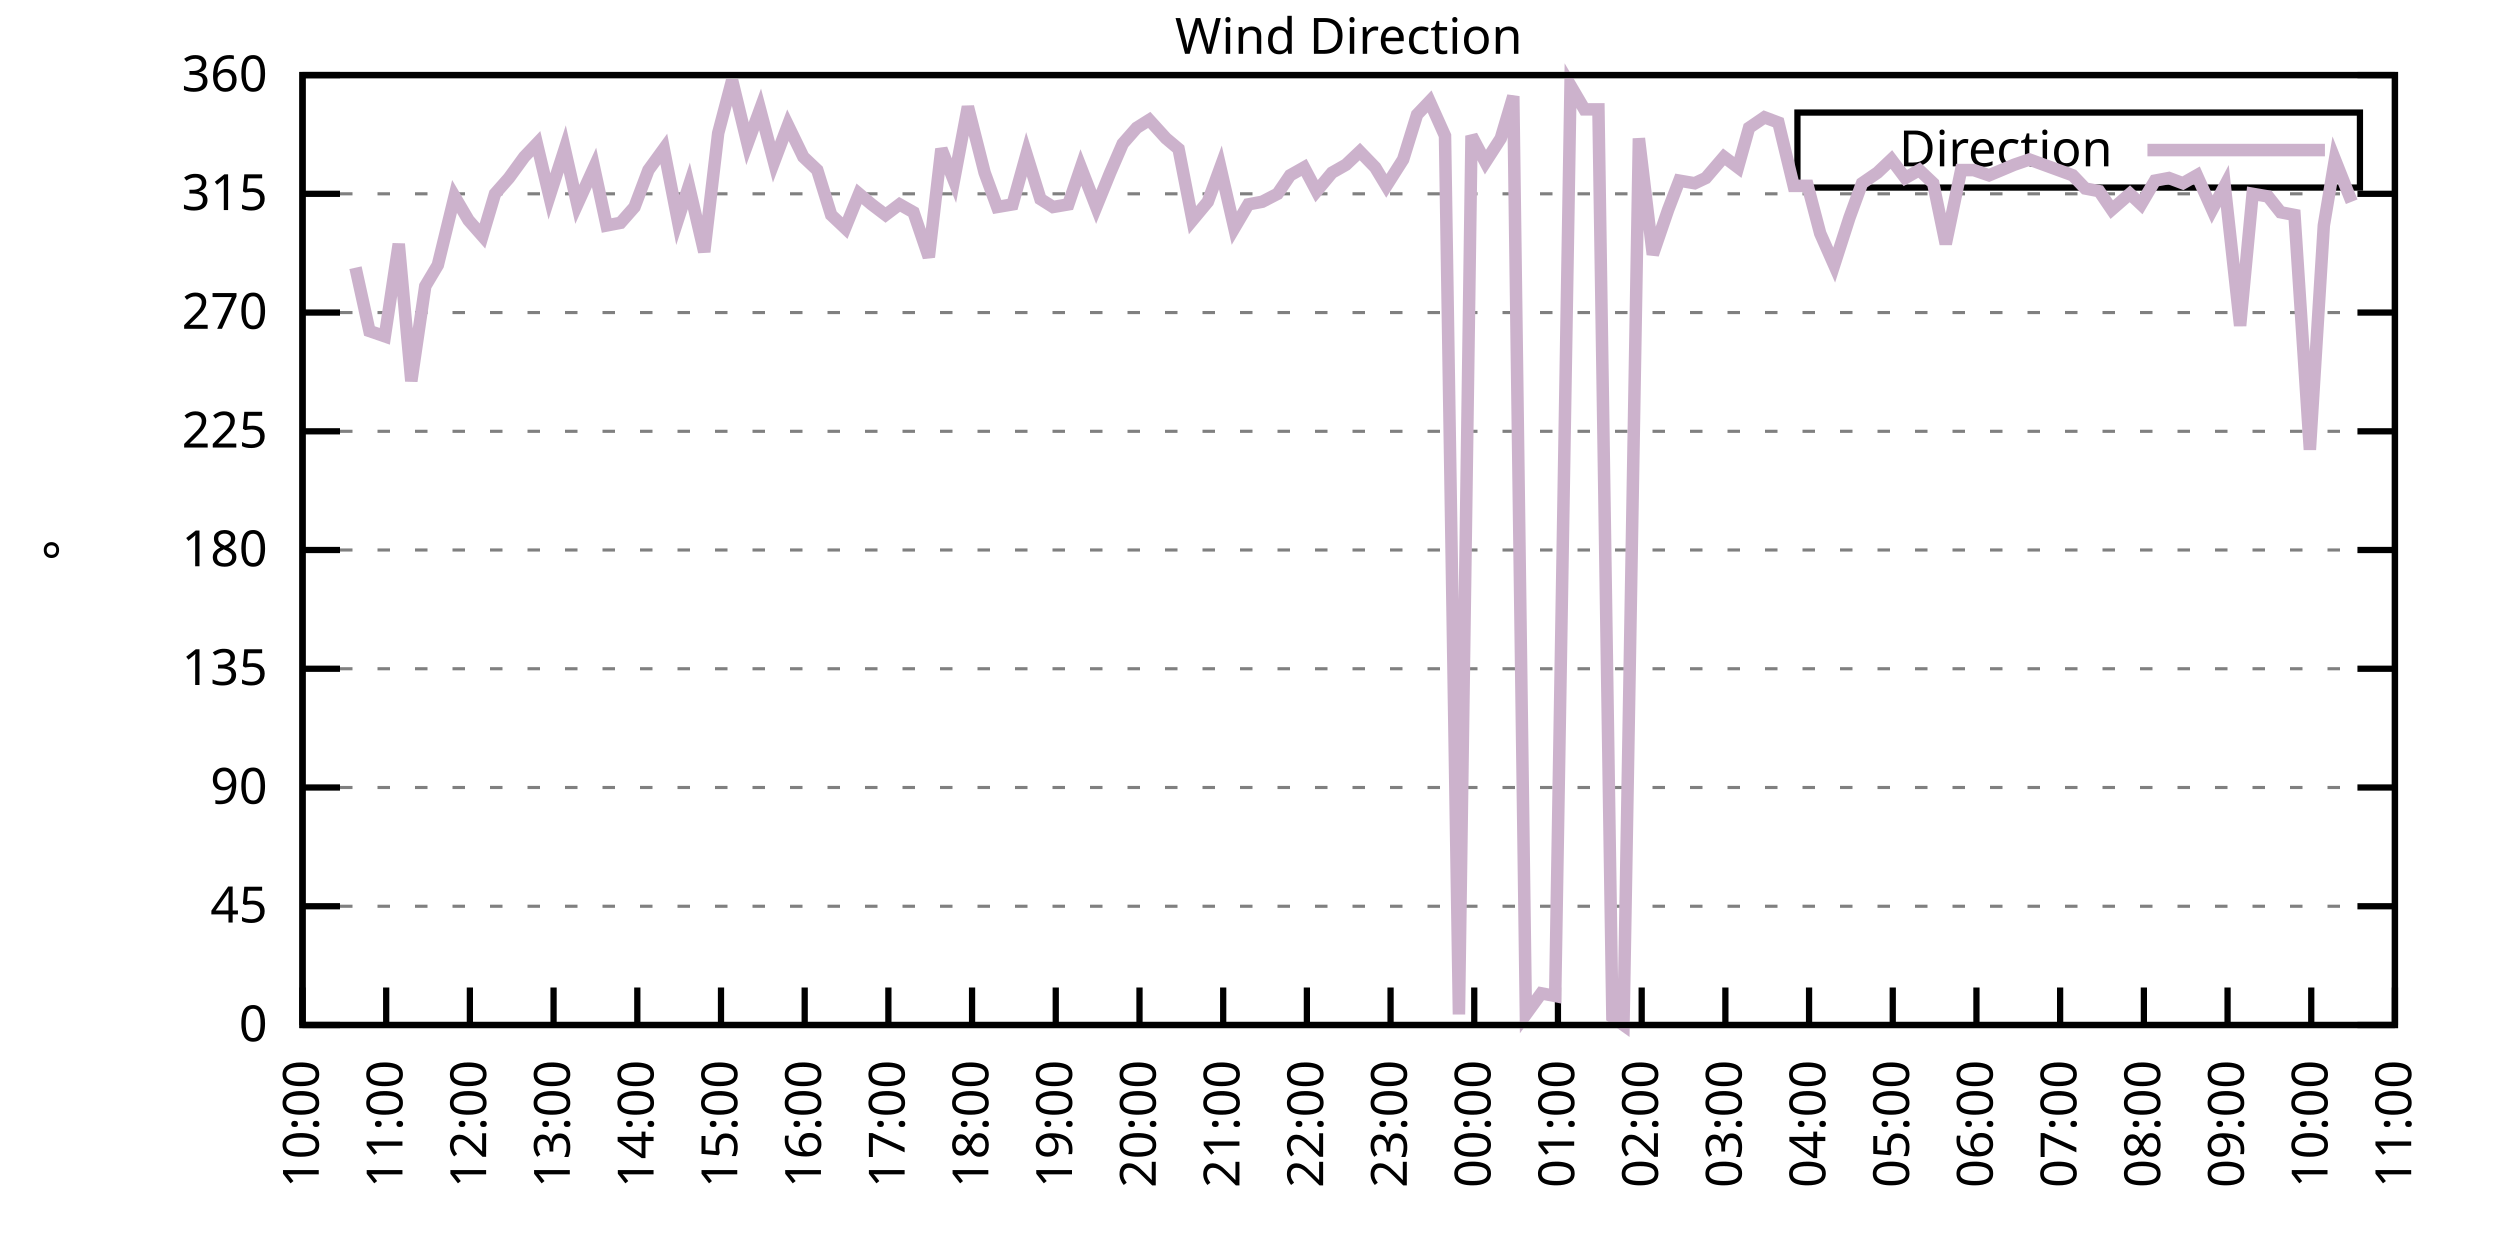
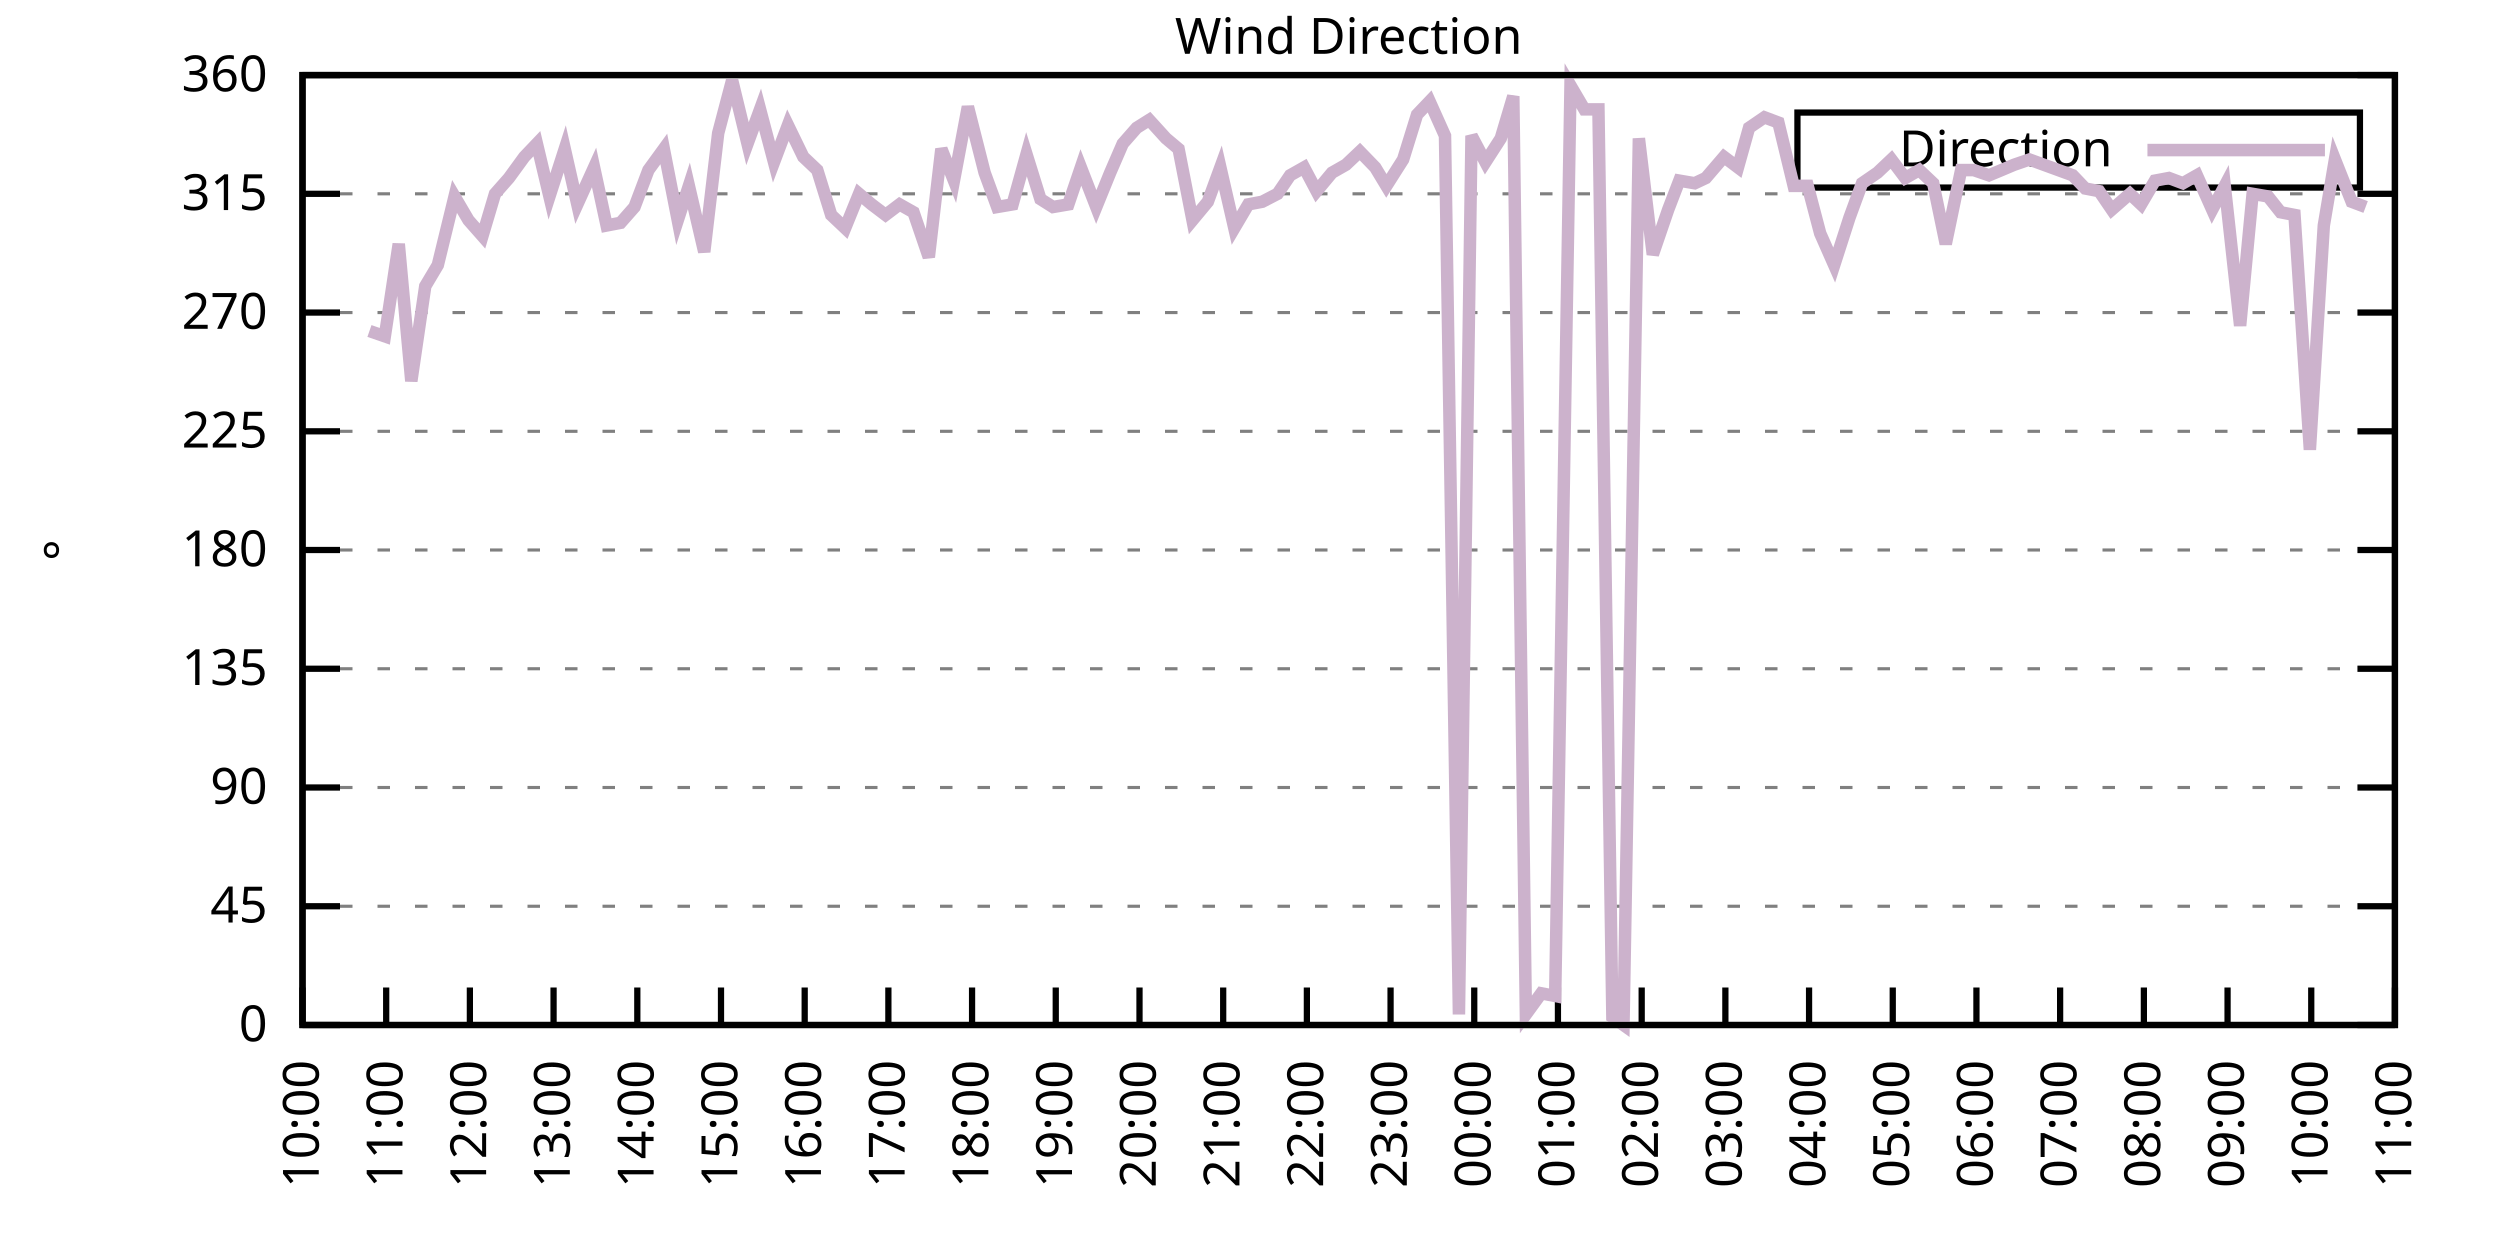
<svg xmlns="http://www.w3.org/2000/svg" xmlns:xlink="http://www.w3.org/1999/xlink" width="400" height="200" viewBox="0 0 400 200">
  <g id="gnuplot_canvas">
    <rect x="0" y="0" width="400" height="200" fill="none" />
    <defs>
      <circle id="gpDot" r="0.5" stroke-width="0.5" stroke="currentColor" />
      <path id="gpPt0" stroke-width="0.333" stroke="currentColor" d="M-1,0 h2 M0,-1 v2" />
      <path id="gpPt1" stroke-width="0.333" stroke="currentColor" d="M-1,-1 L1,1 M1,-1 L-1,1" />
      <path id="gpPt2" stroke-width="0.333" stroke="currentColor" d="M-1,0 L1,0 M0,-1 L0,1 M-1,-1 L1,1 M-1,1 L1,-1" />
      <rect id="gpPt3" stroke-width="0.333" stroke="currentColor" x="-1" y="-1" width="2" height="2" />
      <rect id="gpPt4" stroke-width="0.333" stroke="currentColor" fill="currentColor" x="-1" y="-1" width="2" height="2" />
      <circle id="gpPt5" stroke-width="0.333" stroke="currentColor" cx="0" cy="0" r="1" />
      <use xlink:href="#gpPt5" id="gpPt6" fill="currentColor" stroke="none" />
      <path id="gpPt7" stroke-width="0.333" stroke="currentColor" d="M0,-1.33 L-1.33,0.67 L1.33,0.67 z" />
      <use xlink:href="#gpPt7" id="gpPt8" fill="currentColor" stroke="none" />
      <use xlink:href="#gpPt7" id="gpPt9" stroke="currentColor" transform="rotate(180)" />
      <use xlink:href="#gpPt9" id="gpPt10" fill="currentColor" stroke="none" />
      <use xlink:href="#gpPt3" id="gpPt11" stroke="currentColor" transform="rotate(45)" />
      <use xlink:href="#gpPt11" id="gpPt12" fill="currentColor" stroke="none" />
      <path id="gpPt13" stroke-width="0.333" stroke="currentColor" d="M0,1.330 L1.265,0.411 L0.782,-1.067 L-0.782,-1.076 L-1.265,0.411 z" />
      <use xlink:href="#gpPt13" id="gpPt14" fill="currentColor" stroke="none" />
      <filter id="textbox" filterUnits="objectBoundingBox" x="0" y="0" height="1" width="1">
        <feFlood flood-color="white" flood-opacity="1" result="bgnd" />
        <feComposite in="SourceGraphic" in2="bgnd" operator="atop" />
      </filter>
      <filter id="greybox" filterUnits="objectBoundingBox" x="0" y="0" height="1" width="1">
        <feFlood flood-color="lightgrey" flood-opacity="1" result="grey" />
        <feComposite in="SourceGraphic" in2="grey" operator="atop" />
      </filter>
    </defs>
    <g fill="none" color="white" stroke="currentColor" stroke-width="1.00" stroke-linecap="butt" stroke-linejoin="miter">
</g>
    <g fill="none" color="black" stroke="currentColor" stroke-width="1.00" stroke-linecap="butt" stroke-linejoin="miter">
      <g stroke="none" shape-rendering="crispEdges">
        <polygon fill="rgb(255, 255, 255)" points="48.40,164.00 383.18,164.00 383.18,12.02 48.40,12.02 " />
      </g>
    </g>
    <g fill="none" color="black" stroke="currentColor" stroke-width="1.00" stroke-linecap="butt" stroke-linejoin="miter">
</g>
    <g fill="none" color="black" stroke="black" stroke-width="0.50" stroke-linecap="butt" stroke-linejoin="miter">
</g>
    <g fill="none" color="gray" stroke="currentColor" stroke-width="0.50" stroke-linecap="butt" stroke-linejoin="miter">
      <path stroke="gray" stroke-dasharray="2,4" class="gridline" d="M48.40,164.00 L383.19,164.00  " />
    </g>
    <g fill="none" color="gray" stroke="gray" stroke-width="1.00" stroke-linecap="butt" stroke-linejoin="miter">
</g>
    <g fill="none" color="black" stroke="currentColor" stroke-width="1.00" stroke-linecap="butt" stroke-linejoin="miter">
      <path stroke="black" d="M48.40,164.00 L54.40,164.00 M383.19,164.00 L377.19,164.00  " />
      <g transform="translate(42.80,166.60)" stroke="none" fill="black" font-family="Sans" font-size="8.00" text-anchor="end">
        <text>
          <tspan font-family="Sans"> 0</tspan>
        </text>
      </g>
    </g>
    <g fill="none" color="black" stroke="currentColor" stroke-width="1.00" stroke-linecap="butt" stroke-linejoin="miter">
</g>
    <g fill="none" color="black" stroke="black" stroke-width="0.50" stroke-linecap="butt" stroke-linejoin="miter">
</g>
    <g fill="none" color="gray" stroke="currentColor" stroke-width="0.50" stroke-linecap="butt" stroke-linejoin="miter">
      <path stroke="gray" stroke-dasharray="2,4" class="gridline" d="M48.40,145.00 L383.19,145.00  " />
    </g>
    <g fill="none" color="gray" stroke="gray" stroke-width="1.00" stroke-linecap="butt" stroke-linejoin="miter">
</g>
    <g fill="none" color="black" stroke="currentColor" stroke-width="1.00" stroke-linecap="butt" stroke-linejoin="miter">
      <path stroke="black" d="M48.40,145.00 L54.40,145.00 M383.19,145.00 L377.19,145.00  " />
      <g transform="translate(42.80,147.60)" stroke="none" fill="black" font-family="Sans" font-size="8.00" text-anchor="end">
        <text>
          <tspan font-family="Sans"> 45</tspan>
        </text>
      </g>
    </g>
    <g fill="none" color="black" stroke="currentColor" stroke-width="1.00" stroke-linecap="butt" stroke-linejoin="miter">
</g>
    <g fill="none" color="black" stroke="black" stroke-width="0.50" stroke-linecap="butt" stroke-linejoin="miter">
</g>
    <g fill="none" color="gray" stroke="currentColor" stroke-width="0.50" stroke-linecap="butt" stroke-linejoin="miter">
      <path stroke="gray" stroke-dasharray="2,4" class="gridline" d="M48.40,126.00 L383.19,126.00  " />
    </g>
    <g fill="none" color="gray" stroke="gray" stroke-width="1.00" stroke-linecap="butt" stroke-linejoin="miter">
</g>
    <g fill="none" color="black" stroke="currentColor" stroke-width="1.00" stroke-linecap="butt" stroke-linejoin="miter">
      <path stroke="black" d="M48.40,126.00 L54.40,126.00 M383.19,126.00 L377.19,126.00  " />
      <g transform="translate(42.80,128.60)" stroke="none" fill="black" font-family="Sans" font-size="8.00" text-anchor="end">
        <text>
          <tspan font-family="Sans"> 90</tspan>
        </text>
      </g>
    </g>
    <g fill="none" color="black" stroke="currentColor" stroke-width="1.00" stroke-linecap="butt" stroke-linejoin="miter">
</g>
    <g fill="none" color="black" stroke="black" stroke-width="0.50" stroke-linecap="butt" stroke-linejoin="miter">
</g>
    <g fill="none" color="gray" stroke="currentColor" stroke-width="0.50" stroke-linecap="butt" stroke-linejoin="miter">
      <path stroke="gray" stroke-dasharray="2,4" class="gridline" d="M48.40,107.00 L383.19,107.00  " />
    </g>
    <g fill="none" color="gray" stroke="gray" stroke-width="1.00" stroke-linecap="butt" stroke-linejoin="miter">
</g>
    <g fill="none" color="black" stroke="currentColor" stroke-width="1.00" stroke-linecap="butt" stroke-linejoin="miter">
      <path stroke="black" d="M48.40,107.00 L54.40,107.00 M383.19,107.00 L377.19,107.00  " />
      <g transform="translate(42.80,109.60)" stroke="none" fill="black" font-family="Sans" font-size="8.00" text-anchor="end">
        <text>
          <tspan font-family="Sans"> 135</tspan>
        </text>
      </g>
    </g>
    <g fill="none" color="black" stroke="currentColor" stroke-width="1.00" stroke-linecap="butt" stroke-linejoin="miter">
</g>
    <g fill="none" color="black" stroke="black" stroke-width="0.50" stroke-linecap="butt" stroke-linejoin="miter">
</g>
    <g fill="none" color="gray" stroke="currentColor" stroke-width="0.50" stroke-linecap="butt" stroke-linejoin="miter">
      <path stroke="gray" stroke-dasharray="2,4" class="gridline" d="M48.40,88.00 L383.19,88.00  " />
    </g>
    <g fill="none" color="gray" stroke="gray" stroke-width="1.00" stroke-linecap="butt" stroke-linejoin="miter">
</g>
    <g fill="none" color="black" stroke="currentColor" stroke-width="1.00" stroke-linecap="butt" stroke-linejoin="miter">
      <path stroke="black" d="M48.40,88.00 L54.40,88.00 M383.19,88.00 L377.19,88.00  " />
      <g transform="translate(42.80,90.60)" stroke="none" fill="black" font-family="Sans" font-size="8.00" text-anchor="end">
        <text>
          <tspan font-family="Sans"> 180</tspan>
        </text>
      </g>
    </g>
    <g fill="none" color="black" stroke="currentColor" stroke-width="1.00" stroke-linecap="butt" stroke-linejoin="miter">
</g>
    <g fill="none" color="black" stroke="black" stroke-width="0.50" stroke-linecap="butt" stroke-linejoin="miter">
</g>
    <g fill="none" color="gray" stroke="currentColor" stroke-width="0.50" stroke-linecap="butt" stroke-linejoin="miter">
      <path stroke="gray" stroke-dasharray="2,4" class="gridline" d="M48.40,69.01 L383.19,69.01  " />
    </g>
    <g fill="none" color="gray" stroke="gray" stroke-width="1.00" stroke-linecap="butt" stroke-linejoin="miter">
</g>
    <g fill="none" color="black" stroke="currentColor" stroke-width="1.00" stroke-linecap="butt" stroke-linejoin="miter">
      <path stroke="black" d="M48.40,69.01 L54.40,69.01 M383.19,69.01 L377.19,69.01  " />
      <g transform="translate(42.80,71.61)" stroke="none" fill="black" font-family="Sans" font-size="8.00" text-anchor="end">
        <text>
          <tspan font-family="Sans"> 225</tspan>
        </text>
      </g>
    </g>
    <g fill="none" color="black" stroke="currentColor" stroke-width="1.00" stroke-linecap="butt" stroke-linejoin="miter">
</g>
    <g fill="none" color="black" stroke="black" stroke-width="0.50" stroke-linecap="butt" stroke-linejoin="miter">
</g>
    <g fill="none" color="gray" stroke="currentColor" stroke-width="0.50" stroke-linecap="butt" stroke-linejoin="miter">
      <path stroke="gray" stroke-dasharray="2,4" class="gridline" d="M48.40,50.01 L383.19,50.01  " />
    </g>
    <g fill="none" color="gray" stroke="gray" stroke-width="1.00" stroke-linecap="butt" stroke-linejoin="miter">
</g>
    <g fill="none" color="black" stroke="currentColor" stroke-width="1.00" stroke-linecap="butt" stroke-linejoin="miter">
      <path stroke="black" d="M48.40,50.01 L54.40,50.01 M383.19,50.01 L377.19,50.01  " />
      <g transform="translate(42.80,52.61)" stroke="none" fill="black" font-family="Sans" font-size="8.00" text-anchor="end">
        <text>
          <tspan font-family="Sans"> 270</tspan>
        </text>
      </g>
    </g>
    <g fill="none" color="black" stroke="currentColor" stroke-width="1.00" stroke-linecap="butt" stroke-linejoin="miter">
</g>
    <g fill="none" color="black" stroke="black" stroke-width="0.50" stroke-linecap="butt" stroke-linejoin="miter">
</g>
    <g fill="none" color="gray" stroke="currentColor" stroke-width="0.50" stroke-linecap="butt" stroke-linejoin="miter">
      <path stroke="gray" stroke-dasharray="2,4" class="gridline" d="M48.40,31.01 L383.19,31.01  " />
    </g>
    <g fill="none" color="gray" stroke="gray" stroke-width="1.00" stroke-linecap="butt" stroke-linejoin="miter">
</g>
    <g fill="none" color="black" stroke="currentColor" stroke-width="1.00" stroke-linecap="butt" stroke-linejoin="miter">
      <path stroke="black" d="M48.40,31.01 L54.40,31.01 M383.19,31.01 L377.19,31.01  " />
      <g transform="translate(42.80,33.61)" stroke="none" fill="black" font-family="Sans" font-size="8.00" text-anchor="end">
        <text>
          <tspan font-family="Sans"> 315</tspan>
        </text>
      </g>
    </g>
    <g fill="none" color="black" stroke="currentColor" stroke-width="1.00" stroke-linecap="butt" stroke-linejoin="miter">
</g>
    <g fill="none" color="black" stroke="black" stroke-width="0.50" stroke-linecap="butt" stroke-linejoin="miter">
</g>
    <g fill="none" color="gray" stroke="currentColor" stroke-width="0.50" stroke-linecap="butt" stroke-linejoin="miter">
      <path stroke="gray" stroke-dasharray="2,4" class="gridline" d="M48.40,12.01 L383.19,12.01  " />
    </g>
    <g fill="none" color="gray" stroke="gray" stroke-width="1.00" stroke-linecap="butt" stroke-linejoin="miter">
</g>
    <g fill="none" color="black" stroke="currentColor" stroke-width="1.00" stroke-linecap="butt" stroke-linejoin="miter">
      <path stroke="black" d="M48.40,12.01 L54.40,12.01 M383.19,12.01 L377.19,12.01  " />
      <g transform="translate(42.80,14.61)" stroke="none" fill="black" font-family="Sans" font-size="8.00" text-anchor="end">
        <text>
          <tspan font-family="Sans"> 360</tspan>
        </text>
      </g>
    </g>
    <g fill="none" color="black" stroke="currentColor" stroke-width="1.00" stroke-linecap="butt" stroke-linejoin="miter">
      <path stroke="black" d="M48.40,164.00 L48.40,158.00  " />
      <g transform="translate(51.00,169.60) rotate(270.00)" stroke="none" fill="black" font-family="Sans" font-size="8.00" text-anchor="end">
        <text>
          <tspan font-family="Sans">10:00</tspan>
        </text>
      </g>
    </g>
    <g fill="none" color="black" stroke="currentColor" stroke-width="1.00" stroke-linecap="butt" stroke-linejoin="miter">
      <path stroke="black" d="M61.79,164.00 L61.79,158.00  " />
      <g transform="translate(64.39,169.60) rotate(270.00)" stroke="none" fill="black" font-family="Sans" font-size="8.00" text-anchor="end">
        <text>
          <tspan font-family="Sans">11:00</tspan>
        </text>
      </g>
    </g>
    <g fill="none" color="black" stroke="currentColor" stroke-width="1.00" stroke-linecap="butt" stroke-linejoin="miter">
      <path stroke="black" d="M75.18,164.00 L75.18,158.00  " />
      <g transform="translate(77.78,169.60) rotate(270.00)" stroke="none" fill="black" font-family="Sans" font-size="8.00" text-anchor="end">
        <text>
          <tspan font-family="Sans">12:00</tspan>
        </text>
      </g>
    </g>
    <g fill="none" color="black" stroke="currentColor" stroke-width="1.00" stroke-linecap="butt" stroke-linejoin="miter">
      <path stroke="black" d="M88.57,164.00 L88.57,158.00  " />
      <g transform="translate(91.17,169.60) rotate(270.00)" stroke="none" fill="black" font-family="Sans" font-size="8.00" text-anchor="end">
        <text>
          <tspan font-family="Sans">13:00</tspan>
        </text>
      </g>
    </g>
    <g fill="none" color="black" stroke="currentColor" stroke-width="1.00" stroke-linecap="butt" stroke-linejoin="miter">
      <path stroke="black" d="M101.97,164.00 L101.97,158.00  " />
      <g transform="translate(104.57,169.60) rotate(270.00)" stroke="none" fill="black" font-family="Sans" font-size="8.00" text-anchor="end">
        <text>
          <tspan font-family="Sans">14:00</tspan>
        </text>
      </g>
    </g>
    <g fill="none" color="black" stroke="currentColor" stroke-width="1.00" stroke-linecap="butt" stroke-linejoin="miter">
      <path stroke="black" d="M115.36,164.00 L115.36,158.00  " />
      <g transform="translate(117.96,169.60) rotate(270.00)" stroke="none" fill="black" font-family="Sans" font-size="8.00" text-anchor="end">
        <text>
          <tspan font-family="Sans">15:00</tspan>
        </text>
      </g>
    </g>
    <g fill="none" color="black" stroke="currentColor" stroke-width="1.00" stroke-linecap="butt" stroke-linejoin="miter">
      <path stroke="black" d="M128.75,164.00 L128.75,158.00  " />
      <g transform="translate(131.35,169.60) rotate(270.00)" stroke="none" fill="black" font-family="Sans" font-size="8.00" text-anchor="end">
        <text>
          <tspan font-family="Sans">16:00</tspan>
        </text>
      </g>
    </g>
    <g fill="none" color="black" stroke="currentColor" stroke-width="1.00" stroke-linecap="butt" stroke-linejoin="miter">
      <path stroke="black" d="M142.14,164.00 L142.14,158.00  " />
      <g transform="translate(144.74,169.60) rotate(270.00)" stroke="none" fill="black" font-family="Sans" font-size="8.00" text-anchor="end">
        <text>
          <tspan font-family="Sans">17:00</tspan>
        </text>
      </g>
    </g>
    <g fill="none" color="black" stroke="currentColor" stroke-width="1.00" stroke-linecap="butt" stroke-linejoin="miter">
      <path stroke="black" d="M155.53,164.00 L155.53,158.00  " />
      <g transform="translate(158.13,169.60) rotate(270.00)" stroke="none" fill="black" font-family="Sans" font-size="8.00" text-anchor="end">
        <text>
          <tspan font-family="Sans">18:00</tspan>
        </text>
      </g>
    </g>
    <g fill="none" color="black" stroke="currentColor" stroke-width="1.00" stroke-linecap="butt" stroke-linejoin="miter">
      <path stroke="black" d="M168.92,164.00 L168.92,158.00  " />
      <g transform="translate(171.52,169.60) rotate(270.00)" stroke="none" fill="black" font-family="Sans" font-size="8.00" text-anchor="end">
        <text>
          <tspan font-family="Sans">19:00</tspan>
        </text>
      </g>
    </g>
    <g fill="none" color="black" stroke="currentColor" stroke-width="1.00" stroke-linecap="butt" stroke-linejoin="miter">
      <path stroke="black" d="M182.32,164.00 L182.32,158.00  " />
      <g transform="translate(184.92,169.60) rotate(270.00)" stroke="none" fill="black" font-family="Sans" font-size="8.00" text-anchor="end">
        <text>
          <tspan font-family="Sans">20:00</tspan>
        </text>
      </g>
    </g>
    <g fill="none" color="black" stroke="currentColor" stroke-width="1.00" stroke-linecap="butt" stroke-linejoin="miter">
      <path stroke="black" d="M195.71,164.00 L195.71,158.00  " />
      <g transform="translate(198.31,169.60) rotate(270.00)" stroke="none" fill="black" font-family="Sans" font-size="8.00" text-anchor="end">
        <text>
          <tspan font-family="Sans">21:00</tspan>
        </text>
      </g>
    </g>
    <g fill="none" color="black" stroke="currentColor" stroke-width="1.00" stroke-linecap="butt" stroke-linejoin="miter">
      <path stroke="black" d="M209.10,164.00 L209.10,158.00  " />
      <g transform="translate(211.70,169.60) rotate(270.00)" stroke="none" fill="black" font-family="Sans" font-size="8.00" text-anchor="end">
        <text>
          <tspan font-family="Sans">22:00</tspan>
        </text>
      </g>
    </g>
    <g fill="none" color="black" stroke="currentColor" stroke-width="1.00" stroke-linecap="butt" stroke-linejoin="miter">
      <path stroke="black" d="M222.49,164.00 L222.49,158.00  " />
      <g transform="translate(225.09,169.60) rotate(270.00)" stroke="none" fill="black" font-family="Sans" font-size="8.00" text-anchor="end">
        <text>
          <tspan font-family="Sans">23:00</tspan>
        </text>
      </g>
    </g>
    <g fill="none" color="black" stroke="currentColor" stroke-width="1.00" stroke-linecap="butt" stroke-linejoin="miter">
      <path stroke="black" d="M235.88,164.00 L235.88,158.00  " />
      <g transform="translate(238.48,169.60) rotate(270.00)" stroke="none" fill="black" font-family="Sans" font-size="8.00" text-anchor="end">
        <text>
          <tspan font-family="Sans">00:00</tspan>
        </text>
      </g>
    </g>
    <g fill="none" color="black" stroke="currentColor" stroke-width="1.00" stroke-linecap="butt" stroke-linejoin="miter">
      <path stroke="black" d="M249.27,164.00 L249.27,158.00  " />
      <g transform="translate(251.87,169.60) rotate(270.00)" stroke="none" fill="black" font-family="Sans" font-size="8.00" text-anchor="end">
        <text>
          <tspan font-family="Sans">01:00</tspan>
        </text>
      </g>
    </g>
    <g fill="none" color="black" stroke="currentColor" stroke-width="1.00" stroke-linecap="butt" stroke-linejoin="miter">
      <path stroke="black" d="M262.67,164.00 L262.67,158.00  " />
      <g transform="translate(265.27,169.60) rotate(270.00)" stroke="none" fill="black" font-family="Sans" font-size="8.00" text-anchor="end">
        <text>
          <tspan font-family="Sans">02:00</tspan>
        </text>
      </g>
    </g>
    <g fill="none" color="black" stroke="currentColor" stroke-width="1.00" stroke-linecap="butt" stroke-linejoin="miter">
      <path stroke="black" d="M276.06,164.00 L276.06,158.00  " />
      <g transform="translate(278.66,169.60) rotate(270.00)" stroke="none" fill="black" font-family="Sans" font-size="8.00" text-anchor="end">
        <text>
          <tspan font-family="Sans">03:00</tspan>
        </text>
      </g>
    </g>
    <g fill="none" color="black" stroke="currentColor" stroke-width="1.00" stroke-linecap="butt" stroke-linejoin="miter">
      <path stroke="black" d="M289.45,164.00 L289.45,158.00  " />
      <g transform="translate(292.05,169.60) rotate(270.00)" stroke="none" fill="black" font-family="Sans" font-size="8.00" text-anchor="end">
        <text>
          <tspan font-family="Sans">04:00</tspan>
        </text>
      </g>
    </g>
    <g fill="none" color="black" stroke="currentColor" stroke-width="1.00" stroke-linecap="butt" stroke-linejoin="miter">
      <path stroke="black" d="M302.84,164.00 L302.84,158.00  " />
      <g transform="translate(305.44,169.60) rotate(270.00)" stroke="none" fill="black" font-family="Sans" font-size="8.00" text-anchor="end">
        <text>
          <tspan font-family="Sans">05:00</tspan>
        </text>
      </g>
    </g>
    <g fill="none" color="black" stroke="currentColor" stroke-width="1.00" stroke-linecap="butt" stroke-linejoin="miter">
      <path stroke="black" d="M316.23,164.00 L316.23,158.00  " />
      <g transform="translate(318.83,169.60) rotate(270.00)" stroke="none" fill="black" font-family="Sans" font-size="8.00" text-anchor="end">
        <text>
          <tspan font-family="Sans">06:00</tspan>
        </text>
      </g>
    </g>
    <g fill="none" color="black" stroke="currentColor" stroke-width="1.00" stroke-linecap="butt" stroke-linejoin="miter">
      <path stroke="black" d="M329.62,164.00 L329.62,158.00  " />
      <g transform="translate(332.22,169.60) rotate(270.00)" stroke="none" fill="black" font-family="Sans" font-size="8.00" text-anchor="end">
        <text>
          <tspan font-family="Sans">07:00</tspan>
        </text>
      </g>
    </g>
    <g fill="none" color="black" stroke="currentColor" stroke-width="1.00" stroke-linecap="butt" stroke-linejoin="miter">
      <path stroke="black" d="M343.02,164.00 L343.02,158.00  " />
      <g transform="translate(345.62,169.60) rotate(270.00)" stroke="none" fill="black" font-family="Sans" font-size="8.00" text-anchor="end">
        <text>
          <tspan font-family="Sans">08:00</tspan>
        </text>
      </g>
    </g>
    <g fill="none" color="black" stroke="currentColor" stroke-width="1.00" stroke-linecap="butt" stroke-linejoin="miter">
      <path stroke="black" d="M356.41,164.00 L356.41,158.00  " />
      <g transform="translate(359.01,169.60) rotate(270.00)" stroke="none" fill="black" font-family="Sans" font-size="8.00" text-anchor="end">
        <text>
          <tspan font-family="Sans">09:00</tspan>
        </text>
      </g>
    </g>
    <g fill="none" color="black" stroke="currentColor" stroke-width="1.00" stroke-linecap="butt" stroke-linejoin="miter">
      <path stroke="black" d="M369.80,164.00 L369.80,158.00  " />
      <g transform="translate(372.40,169.60) rotate(270.00)" stroke="none" fill="black" font-family="Sans" font-size="8.00" text-anchor="end">
        <text>
          <tspan font-family="Sans">10:00</tspan>
        </text>
      </g>
    </g>
    <g fill="none" color="black" stroke="currentColor" stroke-width="1.00" stroke-linecap="butt" stroke-linejoin="miter">
      <path stroke="black" d="M383.19,164.00 L383.19,158.00  " />
      <g transform="translate(385.79,169.60) rotate(270.00)" stroke="none" fill="black" font-family="Sans" font-size="8.00" text-anchor="end">
        <text>
          <tspan font-family="Sans">11:00</tspan>
        </text>
      </g>
    </g>
    <g fill="none" color="black" stroke="currentColor" stroke-width="1.00" stroke-linecap="butt" stroke-linejoin="miter">
</g>
    <g fill="none" color="black" stroke="currentColor" stroke-width="1.00" stroke-linecap="butt" stroke-linejoin="miter">
      <path stroke="black" d="M48.40,12.01 L48.40,164.00 L383.19,164.00 L383.19,12.01 L48.40,12.01 Z  " />
    </g>
    <g fill="none" color="black" stroke="currentColor" stroke-width="1.00" stroke-linecap="butt" stroke-linejoin="miter">
</g>
    <g fill="none" color="black" stroke="currentColor" stroke-width="1.00" stroke-linecap="butt" stroke-linejoin="miter">
      <path stroke="black" d="M287.59,30.01 L287.59,18.01 L377.59,18.01 L377.59,30.01 L287.59,30.01 Z  " />
    </g>
    <g id="Wind_direction_plot_1">
      <g fill="none" color="white" stroke="black" stroke-width="2.00" stroke-linecap="butt" stroke-linejoin="miter">
</g>
      <g fill="none" color="black" stroke="currentColor" stroke-width="2.00" stroke-linecap="butt" stroke-linejoin="miter">
        <g transform="translate(337.99,26.61)" stroke="none" fill="black" font-family="Sans" font-size="8.00" text-anchor="end">
          <text>
            <tspan font-family="Sans">Direction</tspan>
          </text>
        </g>
      </g>
      <g fill="none" color="black" stroke="currentColor" stroke-width="2.00" stroke-linecap="butt" stroke-linejoin="miter">
-         <path stroke="rgb(204, 178, 204)" d="M343.59,24.01 L371.99,24.01 M56.88,42.83 L59.11,52.96 L61.57,53.81 L63.80,39.03 L65.81,60.98 L68.04,45.79   L70.05,42.41 L72.73,31.43 L74.96,35.23 L77.19,37.76 L79.20,31.01 L81.43,28.48 L83.89,25.10 L85.90,22.99   L87.91,31.43 L90.36,23.83 L92.37,32.70 L95.05,26.79 L97.06,36.08 L99.29,35.65 L101.52,33.12 L103.75,27.21   L106.21,23.83 L108.44,35.23 L110.22,29.74 L112.68,40.30 L114.91,21.30 L117.14,12.85 L119.60,22.99 L121.61,17.50   L123.84,25.94 L126.07,20.03 L128.53,25.10 L130.76,27.21 L132.99,34.39 L135.22,36.50 L137.45,31.01 L139.46,32.70   L141.69,34.39 L143.93,32.70 L146.16,33.96 L148.61,41.14 L150.62,23.83 L152.63,28.90 L154.86,17.08 L157.54,27.63   L159.55,33.12 L162.01,32.70 L164.24,24.68 L166.47,31.85 L168.48,33.12 L170.93,32.70 L172.94,26.79 L175.40,33.12   L177.63,27.63 L179.64,22.99 L181.87,20.45 L183.88,19.19 L186.56,22.14 L188.57,23.83 L190.80,35.23 L193.25,32.28   L195.26,26.79 L197.49,36.50 L199.73,32.70 L201.96,32.28 L204.41,31.01 L206.42,28.05 L208.65,26.79 L210.66,30.59   L213.12,27.63 L215.35,26.36 L217.58,24.25 L220.04,26.79 L221.82,29.74 L224.50,25.52 L226.73,18.34 L228.74,16.23   L231.20,21.72 L233.43,162.31 L235.44,21.72 L237.67,25.94 L240.12,22.14 L242.13,15.39 L244.14,162.31 L246.60,158.93   L248.83,159.36 L251.28,13.70 L253.51,17.50 L255.75,17.50 L257.98,162.73 L259.76,164.00 L262.22,22.14 L264.45,40.72   L266.91,33.54 L268.69,28.90 L271.15,29.32 L272.93,28.48 L275.83,25.10 L278.07,26.79 L279.85,20.45 L282.31,18.77   L284.54,19.61 L286.99,29.74 L289.23,29.74 L291.23,37.34 L293.47,42.41 L295.92,34.81 L297.93,29.32 L300.39,27.63   L302.62,25.52 L304.85,28.48 L307.08,27.21 L309.31,29.32 L311.32,39.03 L313.78,27.21 L315.79,27.21 L318.24,28.05   L320.25,27.21 L322.26,26.36 L324.71,25.52 L331.63,28.05 L333.64,30.16 L335.87,30.59 L337.88,33.54 L340.78,31.01   L342.57,32.70 L344.80,28.90 L347.03,28.48 L349.26,29.32 L351.50,28.05 L353.95,33.54 L355.96,29.74 L358.42,52.12   L360.42,31.01 L362.88,31.43 L364.89,33.96 L367.12,34.39 L369.58,71.96 L371.81,36.08 L373.59,25.52 L376.27,32.28    " />
+         <path stroke="rgb(204, 178, 204)" d="M343.59,24.01 L371.99,24.01 M59.11,52.96 L61.57,53.81 L63.80,39.03 L65.81,60.98 L68.04,45.79 L70.05,42.41   L72.73,31.43 L74.96,35.23 L77.19,37.76 L79.20,31.01 L81.43,28.48 L83.89,25.10 L85.90,22.99 L87.91,31.43   L90.36,23.83 L92.37,32.70 L95.05,26.79 L97.06,36.08 L99.29,35.65 L101.52,33.12 L103.75,27.21 L106.21,23.83   L108.44,35.23 L110.22,29.74 L112.68,40.30 L114.91,21.30 L117.14,12.85 L119.60,22.99 L121.61,17.50 L123.84,25.94   L126.07,20.03 L128.53,25.10 L130.76,27.21 L132.99,34.39 L135.22,36.50 L137.45,31.01 L139.46,32.70 L141.69,34.39   L143.93,32.70 L146.16,33.96 L148.61,41.14 L150.62,23.83 L152.63,28.90 L154.86,17.08 L157.54,27.63 L159.55,33.12   L162.01,32.70 L164.24,24.68 L166.47,31.85 L168.48,33.12 L170.93,32.70 L172.94,26.79 L175.40,33.12 L177.63,27.63   L179.64,22.99 L181.87,20.45 L183.88,19.19 L186.56,22.14 L188.57,23.83 L190.80,35.23 L193.25,32.28 L195.26,26.79   L197.49,36.50 L199.73,32.70 L201.96,32.28 L204.41,31.01 L206.42,28.05 L208.65,26.79 L210.66,30.59 L213.12,27.63   L215.35,26.36 L217.58,24.25 L220.04,26.79 L221.82,29.74 L224.50,25.52 L226.73,18.34 L228.74,16.23 L231.20,21.72   L233.43,162.31 L235.44,21.72 L237.67,25.94 L240.12,22.14 L242.13,15.39 L244.14,162.31 L246.60,158.93 L248.83,159.36   L251.28,13.70 L253.51,17.50 L255.75,17.50 L257.98,162.73 L259.76,164.00 L262.22,22.14 L264.45,40.72 L266.91,33.54   L268.69,28.90 L271.15,29.32 L272.93,28.48 L275.83,25.10 L278.07,26.79 L279.85,20.45 L282.31,18.77 L284.54,19.61   L286.99,29.74 L289.23,29.74 L291.23,37.34 L293.47,42.41 L295.92,34.81 L297.93,29.32 L300.39,27.63 L302.62,25.52   L304.85,28.48 L307.08,27.21 L309.31,29.32 L311.32,39.03 L313.78,27.21 L315.79,27.21 L318.24,28.05 L320.25,27.21   L322.26,26.36 L324.71,25.52 L331.63,28.05 L333.64,30.16 L335.87,30.59 L337.88,33.54 L340.78,31.01 L342.57,32.70   L344.80,28.90 L347.03,28.48 L349.26,29.32 L351.50,28.05 L353.95,33.54 L355.96,29.74 L358.42,52.12 L360.42,31.01   L362.88,31.43 L364.89,33.96 L367.12,34.39 L369.58,71.96 L371.81,36.08 L373.59,25.52 L376.27,32.28 L378.50,33.12    " />
      </g>
    </g>
    <g fill="none" color="black" stroke="currentColor" stroke-width="2.00" stroke-linecap="butt" stroke-linejoin="miter">
</g>
    <g fill="none" color="black" stroke="black" stroke-width="1.00" stroke-linecap="butt" stroke-linejoin="miter">
</g>
    <g fill="none" color="black" stroke="currentColor" stroke-width="1.00" stroke-linecap="butt" stroke-linejoin="miter">
      <path stroke="black" d="M48.40,12.01 L48.40,164.00 L383.19,164.00 L383.19,12.01 L48.40,12.01 Z  " />
      <g transform="translate(12.80,88.01) rotate(270.00)" stroke="none" fill="black" font-family="Sans" font-size="8.00" text-anchor="middle">
        <text>
          <tspan font-family="Sans">°</tspan>
        </text>
      </g>
    </g>
    <g fill="none" color="black" stroke="currentColor" stroke-width="1.00" stroke-linecap="butt" stroke-linejoin="miter">
</g>
    <g fill="none" color="black" stroke="currentColor" stroke-width="1.00" stroke-linecap="butt" stroke-linejoin="miter">
      <g transform="translate(215.79,8.61)" stroke="none" fill="black" font-family="Sans" font-size="8.00" text-anchor="middle">
        <text>
          <tspan font-family="Sans">Wind Direction</tspan>
        </text>
      </g>
    </g>
    <g fill="none" color="black" stroke="currentColor" stroke-width="1.00" stroke-linecap="butt" stroke-linejoin="miter">
</g>
  </g>
</svg>
